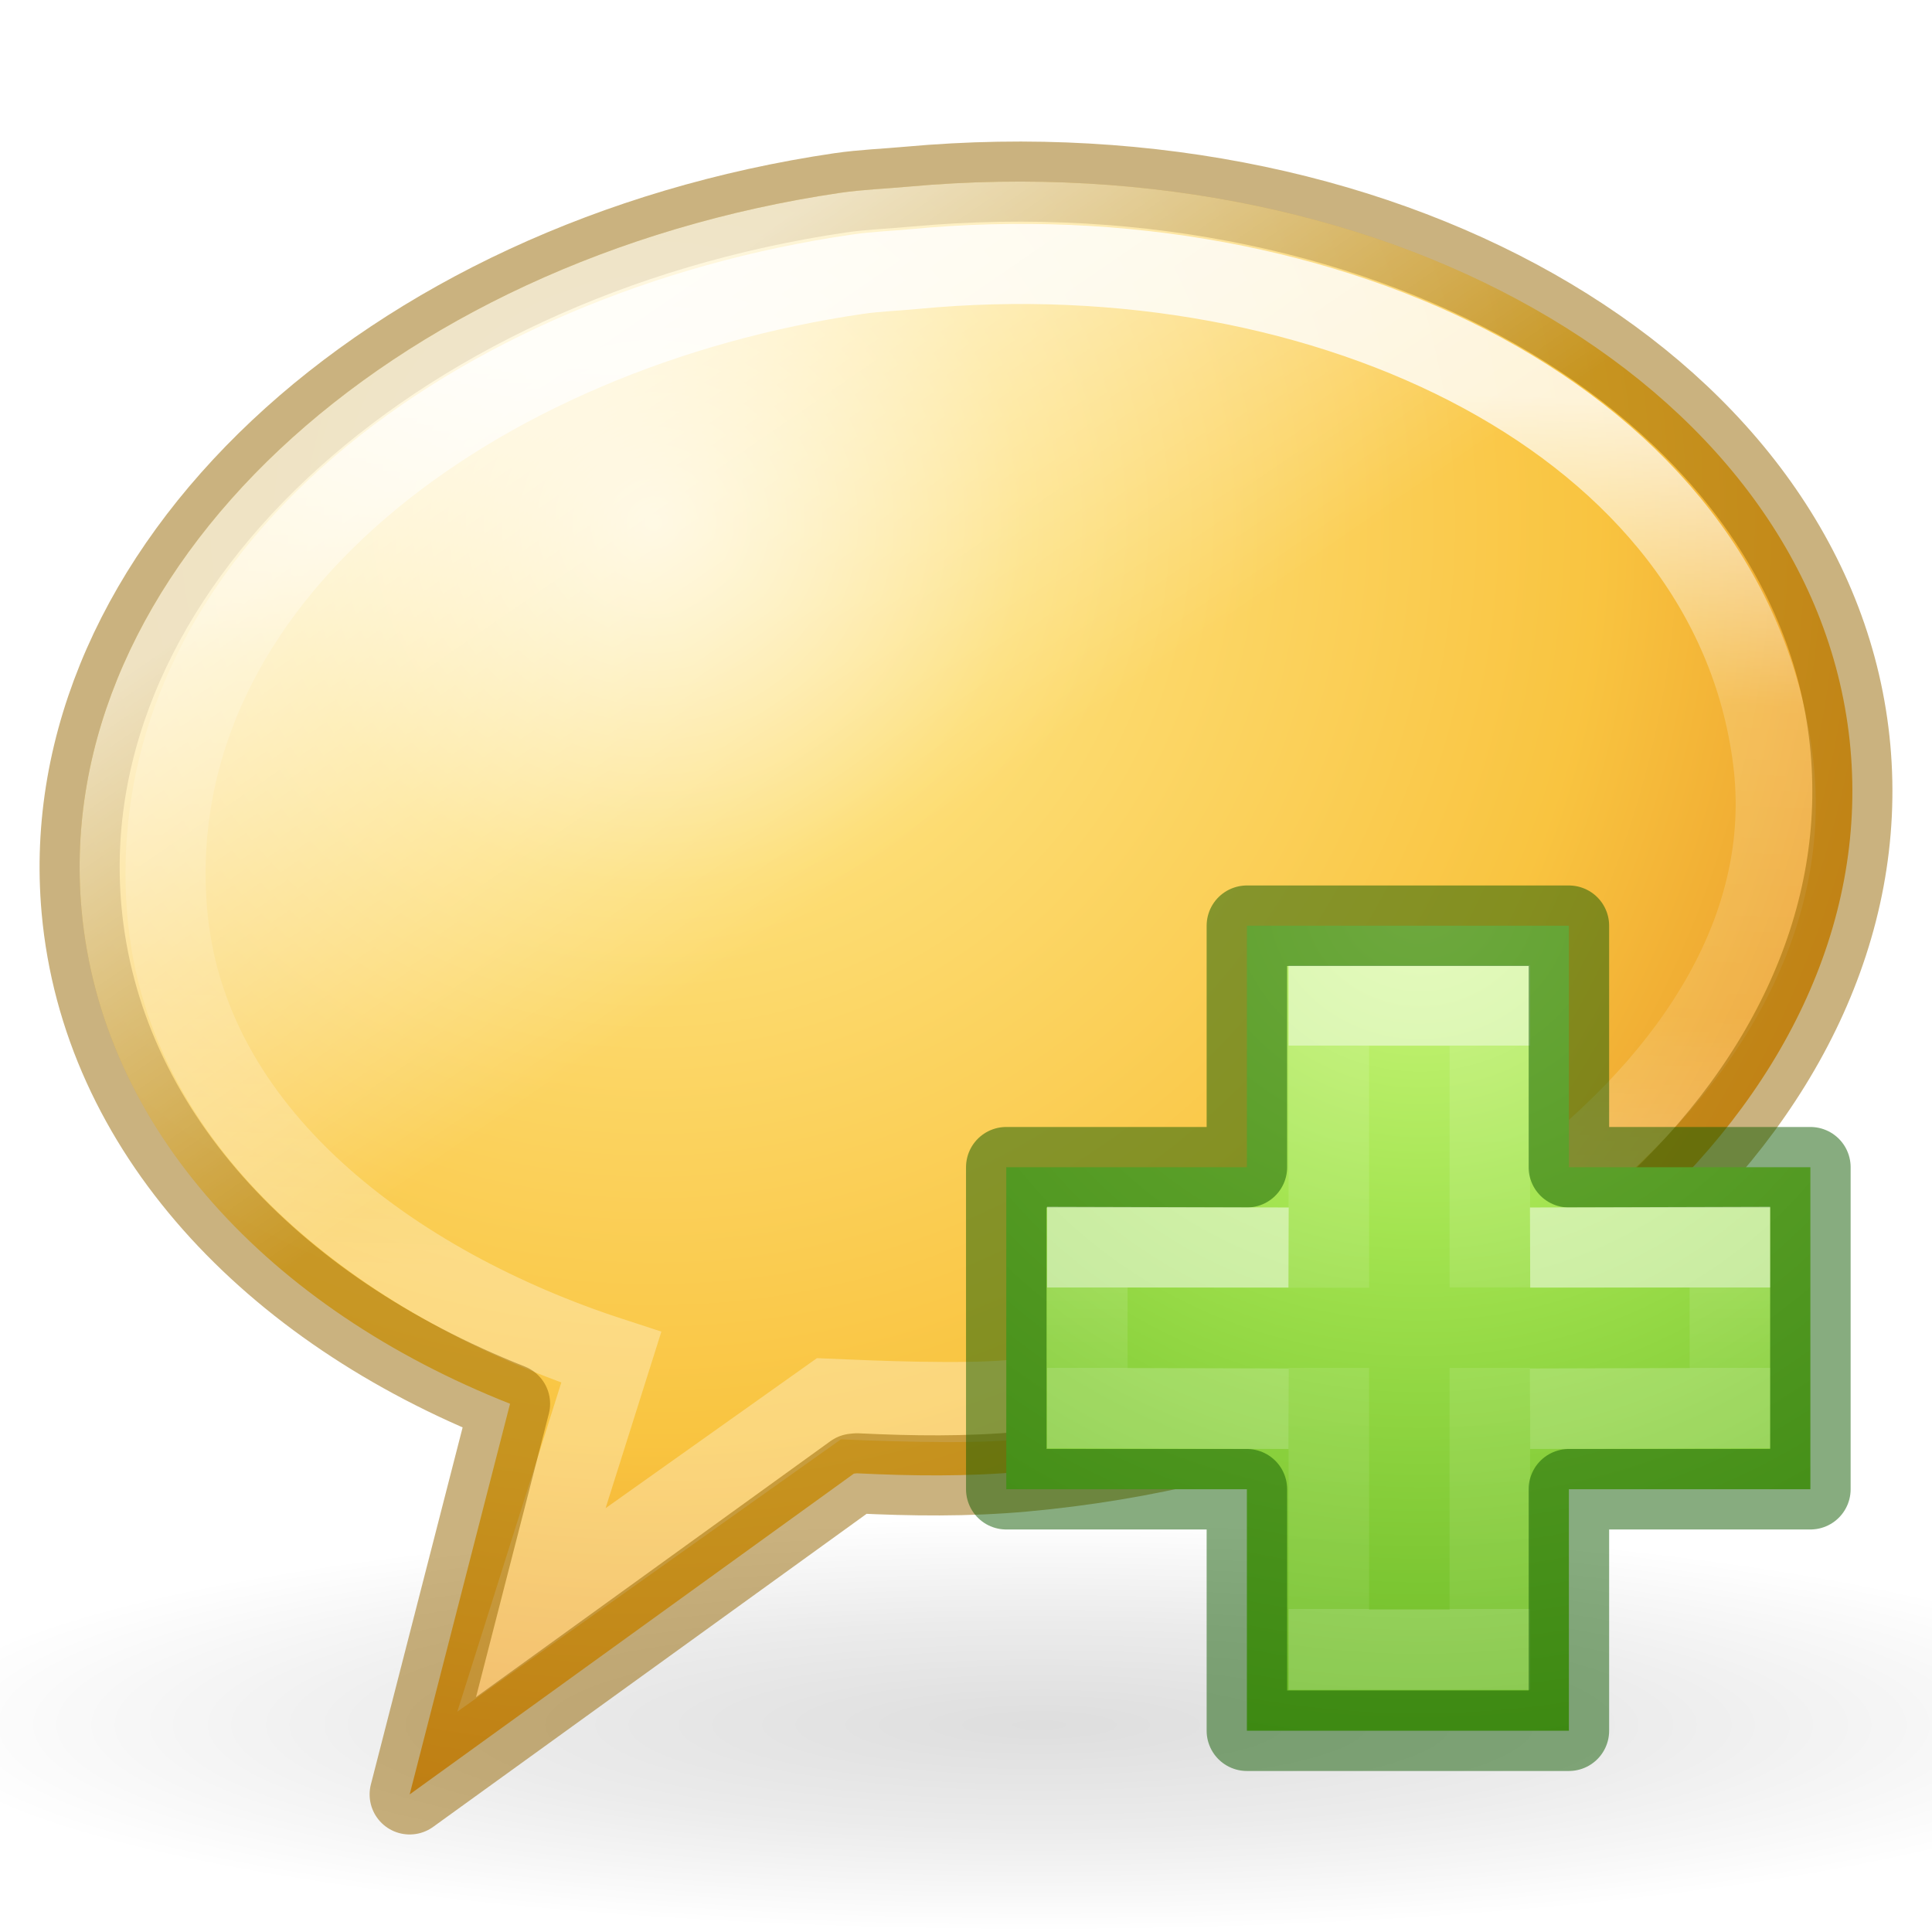
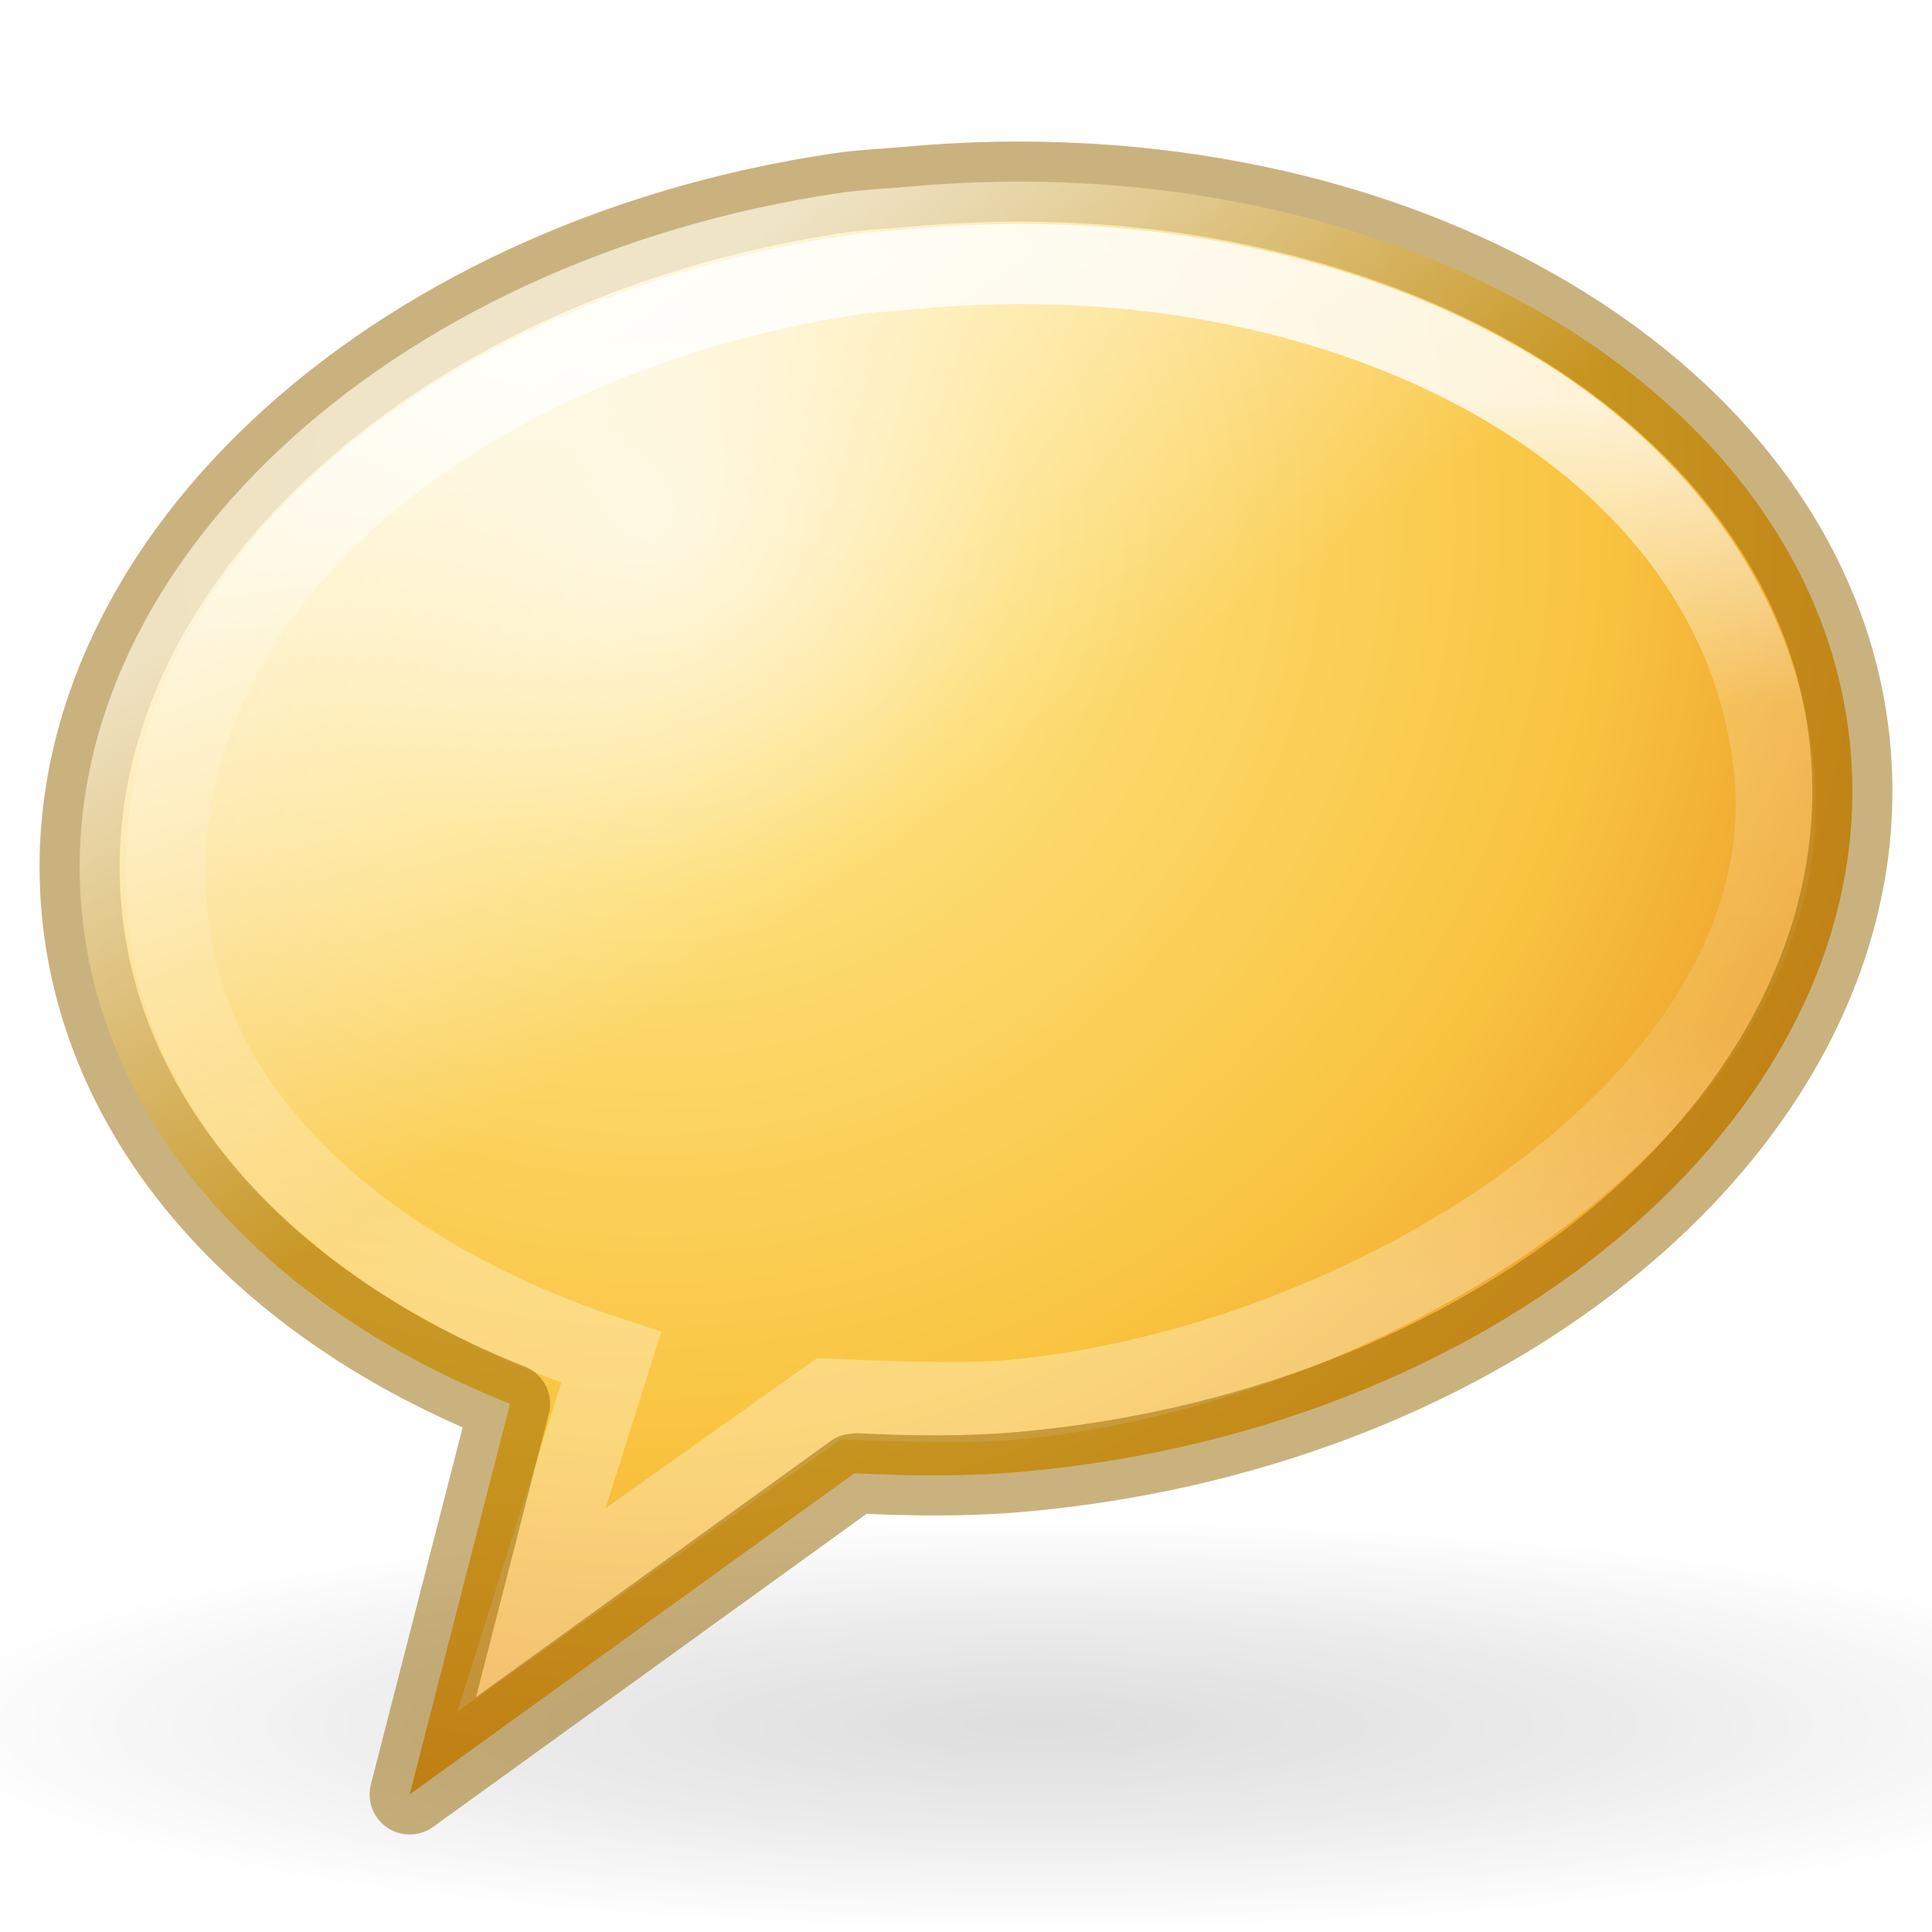
<svg xmlns="http://www.w3.org/2000/svg" xmlns:xlink="http://www.w3.org/1999/xlink" version="1.0" width="24" height="24" id="svg2">
  <defs id="defs4">
    <linearGradient id="linearGradient4588">
      <stop id="stop4591" style="stop-color:#000000;stop-opacity:0.326" offset="0" />
      <stop id="stop4590" style="stop-color:#000000;stop-opacity:0.192" offset="0.5" />
      <stop id="stop4589" style="stop-color:#000000;stop-opacity:0" offset="1" />
    </linearGradient>
    <radialGradient cx="6.703" cy="73.616" r="7.228" fx="6.703" fy="73.616" id="radialGradient3351" xlink:href="#linearGradient4588" gradientUnits="userSpaceOnUse" gradientTransform="matrix(1.962544,0,0,0.3559079,-0.2391139,-4.773066)" />
    <radialGradient cx="21.96" cy="-6.637" r="11.509" fx="21.96" fy="-6.637" id="radialGradient3346" xlink:href="#linearGradient3846" gradientUnits="userSpaceOnUse" gradientTransform="matrix(-0.00816381,1.50586,-1.542179,-0.00836067,-1.939273,-26.63783)" />
    <linearGradient id="linearGradient4593">
      <stop id="stop12409" style="stop-color:#ffffff;stop-opacity:0.702" offset="0" />
      <stop id="stop12411" style="stop-color:#ffffff;stop-opacity:0" offset="1" />
    </linearGradient>
    <linearGradient x1="27.261" y1="11.249" x2="25.011" y2="31.265" id="linearGradient3343" xlink:href="#linearGradient3881" gradientUnits="userSpaceOnUse" gradientTransform="matrix(0.510074,-0.04644907,0.05016228,0.5555587,-1.305188,-0.2387709)" />
    <linearGradient id="linearGradient3846">
      <stop offset="0" style="stop-color:#fff3cb;stop-opacity:1" id="stop3848" />
      <stop offset="0.262" style="stop-color:#fdde76;stop-opacity:1" id="stop3850" />
      <stop offset="0.661" style="stop-color:#f9c440;stop-opacity:1" id="stop3852" />
      <stop offset="1" style="stop-color:#e48b20;stop-opacity:1" id="stop3854" />
    </linearGradient>
    <linearGradient id="linearGradient3881">
      <stop offset="0" style="stop-color:#ffffff;stop-opacity:1" id="stop3883" />
      <stop offset="0.334" style="stop-color:#ffffff;stop-opacity:0.235" id="stop3885" />
      <stop offset="0.679" style="stop-color:#ffffff;stop-opacity:0.157" id="stop3887" />
      <stop offset="1" style="stop-color:#ffffff;stop-opacity:0.392" id="stop3889" />
    </linearGradient>
    <radialGradient gradientTransform="matrix(0,0.5254499,-0.5716256,0,46.19339,-21.12381)" gradientUnits="userSpaceOnUse" xlink:href="#linearGradient3242-7-3-8-0-4-58-06" id="radialGradient3900-3" fy="48.216" fx="65.297" r="31" cy="48.216" cx="65.297" />
    <linearGradient id="linearGradient3242-7-3-8-0-4-58-06">
      <stop id="stop3244-5-8-5-6-4-3-8" style="stop-color:#cdf87e;stop-opacity:1" offset="0" />
      <stop id="stop3246-9-5-1-5-3-0-7" style="stop-color:#a2e34f;stop-opacity:1" offset="0.262" />
      <stop id="stop3248-7-2-0-7-5-35-9" style="stop-color:#68b723;stop-opacity:1" offset="0.661" />
      <stop id="stop3250-8-2-8-5-6-40-4" style="stop-color:#1d7e0d;stop-opacity:1" offset="1" />
    </linearGradient>
    <linearGradient gradientTransform="matrix(0.2817955,0,0,0.2800956,12.19656,12.01488)" gradientUnits="userSpaceOnUse" xlink:href="#linearGradient4154-7" id="linearGradient3030-4" y2="35.623" x2="24.139" y1="10.631" x1="24.139" />
    <linearGradient id="linearGradient4154-7">
      <stop offset="0" style="stop-color:#ffffff;stop-opacity:1" id="stop4156-0" />
      <stop offset="0" style="stop-color:#ffffff;stop-opacity:0.235" id="stop4158-0" />
      <stop offset="1" style="stop-color:#ffffff;stop-opacity:0.157" id="stop4160-4" />
      <stop offset="1" style="stop-color:#ffffff;stop-opacity:0.392" id="stop4162-4" />
    </linearGradient>
    <linearGradient gradientTransform="matrix(0.2817955,0,0,0.2800956,12.17874,12.02218)" gradientUnits="userSpaceOnUse" xlink:href="#linearGradient4333" id="linearGradient3030-1" y2="24.912" x2="24.139" y1="21.342" x1="24.139" />
    <linearGradient id="linearGradient4333">
      <stop id="stop4335" style="stop-color:#ffffff;stop-opacity:1" offset="0" />
      <stop id="stop4337" style="stop-color:#ffffff;stop-opacity:0.235" offset="0" />
      <stop id="stop4339" style="stop-color:#ffffff;stop-opacity:0.157" offset="1" />
      <stop id="stop4341" style="stop-color:#ffffff;stop-opacity:0.392" offset="1" />
    </linearGradient>
    <linearGradient xlink:href="#linearGradient4593" id="linearGradient4376" x1="6.786" y1="4.748" x2="10.909" y2="10.748" gradientUnits="userSpaceOnUse" />
    <radialGradient gradientTransform="matrix(0,0.5254499,-0.5716256,0,46.19339,-21.12381)" gradientUnits="userSpaceOnUse" xlink:href="#linearGradient3242-7-3-8-0-4-58-06" id="radialGradient3900-3-3" fy="48.216" fx="65.297" r="31" cy="48.216" cx="65.297" />
    <radialGradient gradientTransform="matrix(0,0.5254499,-0.5716256,0,46.19339,-21.12381)" gradientUnits="userSpaceOnUse" xlink:href="#linearGradient3242-7-3-8-0-4-58-06" id="radialGradient3900-3-9" fy="48.216" fx="65.297" r="31" cy="48.216" cx="65.297" />
    <radialGradient gradientTransform="matrix(0,0.5254499,-0.5716256,0,46.19339,-21.12381)" gradientUnits="userSpaceOnUse" xlink:href="#linearGradient3242-7-3-8-0-4-58-06" id="radialGradient3900-3-3-3" fy="48.216" fx="65.297" r="31" cy="48.216" cx="65.297" />
  </defs>
  <g id="g4194">
    <path d="M 27.101,21.427 C 27.101,22.848 20.75,24 12.915,24 5.08,24 -1.271,22.848 -1.271,21.427 c 0,-1.421 6.351,-2.573 14.186,-2.573 7.835,0 14.186,1.152 14.186,2.573 z" id="path3302" style="display:inline;overflow:visible;visibility:visible;opacity:0.4;fill:url(#radialGradient3351);fill-opacity:1;fill-rule:nonzero;stroke:none;stroke-width:0.72;stroke-linecap:butt;stroke-linejoin:miter;stroke-miterlimit:0;stroke-dasharray:none;stroke-dashoffset:0;stroke-opacity:1;marker:none;marker-start:none;marker-mid:none;marker-end:none" />
    <path d="M 10.44,2.395 C 4.804,3.225 0.634,7.103 1.013,11.301 c 0.245,2.719 2.335,4.956 5.323,6.137 l -1.247,4.853 5.518,-3.985 0.038,-0.004 c 0.681,0.033 1.365,0.043 2.075,-0.021 6.058,-0.552 10.664,-4.577 10.267,-8.982 -0.398,-4.405 -5.649,-7.532 -11.708,-6.98 -0.284,0.026 -0.562,0.036 -0.839,0.076 z" id="path3304" style="display:inline;overflow:visible;visibility:visible;fill:url(#radialGradient3346);fill-opacity:1;fill-rule:evenodd;stroke:none;stroke-width:0.995;stroke-linecap:butt;stroke-linejoin:round;stroke-miterlimit:4;stroke-dasharray:none;stroke-dashoffset:0;stroke-opacity:1;marker:none;marker-start:none;marker-mid:none;marker-end:none" />
    <path d="M 10.656,3.406 C 5.921,4.095 1.746,7.158 2.075,11.306 c 0.221,2.786 2.818,4.677 5.518,5.556 l -0.991,3.137 3.695,-2.623 c 0.572,0.025 1.661,0.069 2.257,0.015 4.509,-0.411 9.992,-3.811 9.47,-7.951 C 21.496,5.247 16.495,2.852 11.361,3.342 c -0.238,0.023 -0.472,0.03 -0.705,0.064 z" id="path6179" style="display:inline;overflow:visible;visibility:visible;opacity:0.8;fill:none;fill-opacity:1;fill-rule:evenodd;stroke:url(#linearGradient3343);stroke-width:0.995;stroke-linecap:butt;stroke-linejoin:miter;stroke-miterlimit:4;stroke-dasharray:none;stroke-dashoffset:0;stroke-opacity:1;marker:none;marker-start:none;marker-mid:none;marker-end:none" />
    <path d="M 10.44,2.395 C 4.804,3.225 0.634,7.103 1.013,11.301 c 0.245,2.719 2.335,4.956 5.323,6.137 l -1.247,4.853 5.518,-3.985 0.038,-0.004 c 0.681,0.033 1.365,0.043 2.075,-0.021 6.058,-0.552 10.664,-4.577 10.267,-8.982 -0.398,-4.405 -5.649,-7.532 -11.708,-6.98 -0.284,0.026 -0.562,0.036 -0.839,0.076 z" id="path3304-9" style="display:inline;overflow:visible;visibility:visible;opacity:0.5;fill:none;fill-opacity:1;fill-rule:evenodd;stroke:#956500;stroke-width:0.995;stroke-linecap:butt;stroke-linejoin:round;stroke-miterlimit:4;stroke-dasharray:none;stroke-dashoffset:0;stroke-opacity:1;marker:none;marker-start:none;marker-mid:none;marker-end:none" />
    <path d="M 10.44,2.395 C 4.804,3.225 0.634,7.103 1.013,11.301 c 0.245,2.719 2.335,4.956 5.323,6.137 l -1.247,4.853 5.518,-3.985 0.038,-0.004 c 0.681,0.033 1.365,0.043 2.075,-0.021 6.058,-0.552 10.664,-4.577 10.267,-8.982 -0.398,-4.405 -5.649,-7.532 -11.708,-6.98 -0.284,0.026 -0.562,0.036 -0.839,0.076 z" id="path3304-2" style="display:inline;overflow:visible;visibility:visible;fill:url(#linearGradient4376);fill-opacity:1;fill-rule:evenodd;stroke:none;stroke-width:0.995;stroke-linecap:butt;stroke-linejoin:round;stroke-miterlimit:4;stroke-dasharray:none;stroke-dashoffset:0;stroke-opacity:1;marker:none;marker-start:none;marker-mid:none;marker-end:none" />
  </g>
-   <g id="g4474" transform="translate(-0.992714,-2.007286)">
-     <path d="m 16.482,16.507 0,-3 4,0 0,3 3,0 0,4 -3,0 0,3 -4,0 0,-3 -2.989,0 0,-4 2.989,0 z" id="path2262" style="color:#000000;display:inline;overflow:visible;visibility:visible;fill:url(#radialGradient3900-3-3-3);fill-opacity:1;fill-rule:nonzero;stroke:none;stroke-width:0.985;marker:none;enable-background:accumulate" />
-     <path d="m 17.5,18.004 0,-3.504 2,0 0,3.5 m 0,1 0,3.5 -2,0 0,-3.5" id="path2272" style="display:inline;opacity:0.5;fill:none;stroke:url(#linearGradient3030-4);stroke-width:1;stroke-linecap:butt;stroke-linejoin:miter;stroke-miterlimit:4;stroke-dasharray:none;stroke-opacity:1" />
-     <path d="m 16.482,16.507 0,-3 4,0 0,3 3,0 0,4 -3,0 0,3 -4,0 0,-3 -2.989,0 0,-4 2.989,0 z" id="path2262-2" style="color:#000000;clip-rule:nonzero;display:inline;overflow:visible;visibility:visible;opacity:0.5;isolation:auto;mix-blend-mode:normal;color-interpolation:sRGB;color-interpolation-filters:linearRGB;solid-color:#000000;solid-opacity:1;fill:none;fill-opacity:1;fill-rule:nonzero;stroke:#0f5a00;stroke-width:1;stroke-linecap:round;stroke-linejoin:round;stroke-miterlimit:4;stroke-dasharray:none;stroke-dashoffset:0;stroke-opacity:1;marker:none;color-rendering:auto;image-rendering:auto;shape-rendering:auto;text-rendering:auto;enable-background:accumulate" />
-     <path d="m 20,17.507 2.482,-0.007 0,2 L 20,19.507 m -3,0 -2.5,-0.007 0,-2 2.5,0.007" id="path2272-2" style="display:inline;opacity:0.5;fill:none;stroke:url(#linearGradient3030-1);stroke-width:1;stroke-linecap:butt;stroke-linejoin:miter;stroke-miterlimit:4;stroke-dasharray:none;stroke-opacity:1" />
-   </g>
</svg>
